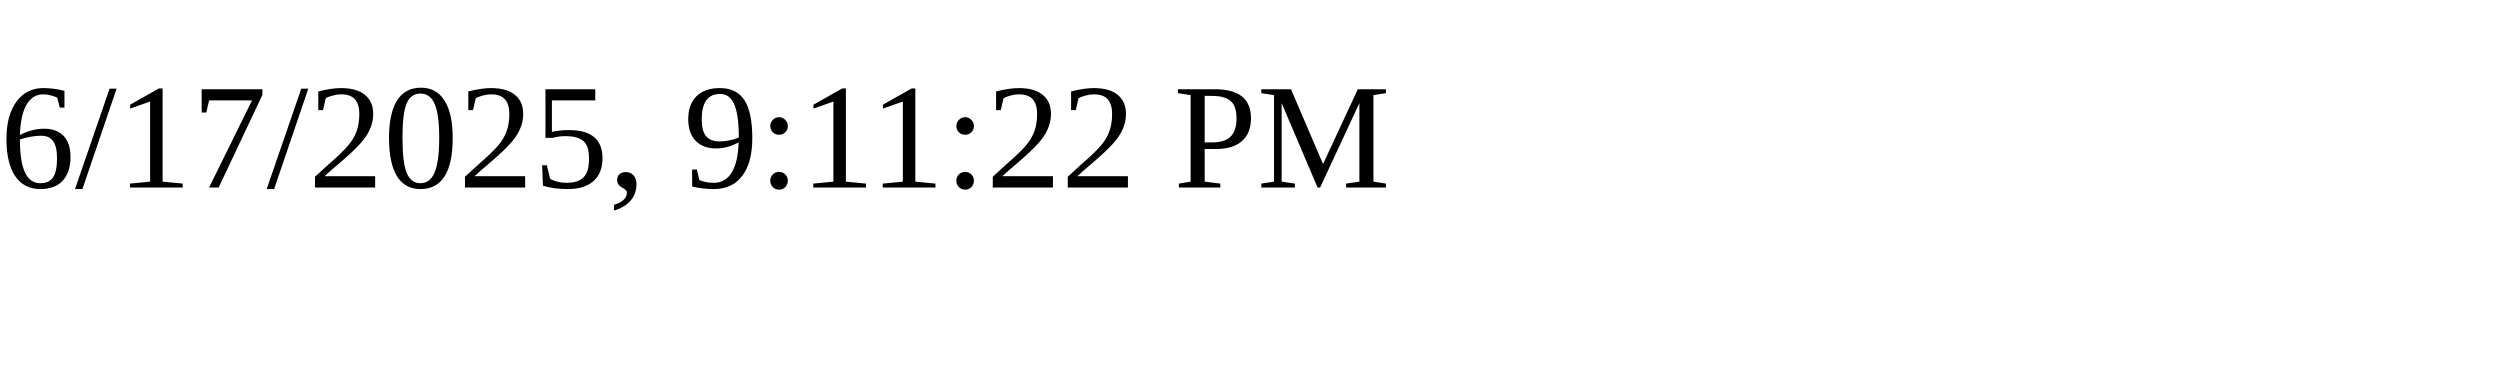
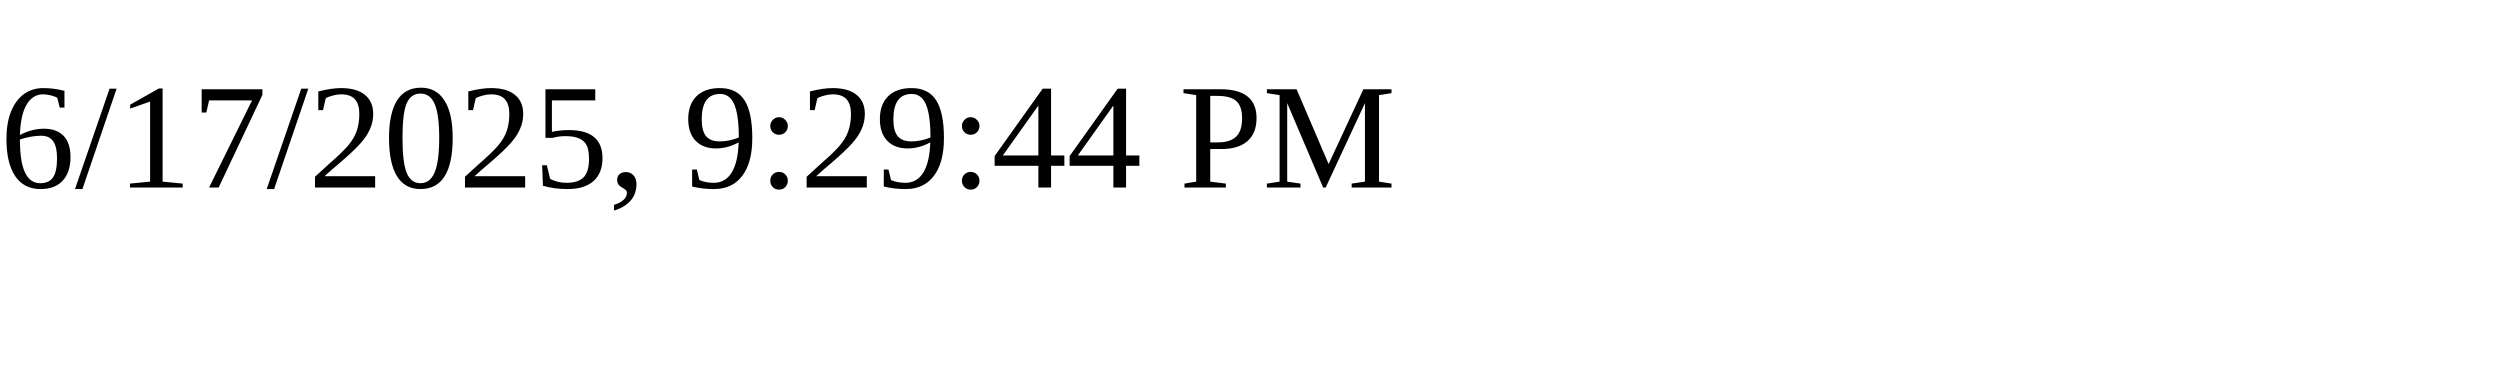
<svg xmlns="http://www.w3.org/2000/svg" height="30" width="200">
-   <text x="0" y="15">6/17/2025, 9:11:22 PM</text>
+   <text x="0" y="15">6/17/2025, 9:29:44 PM</text>
</svg>
